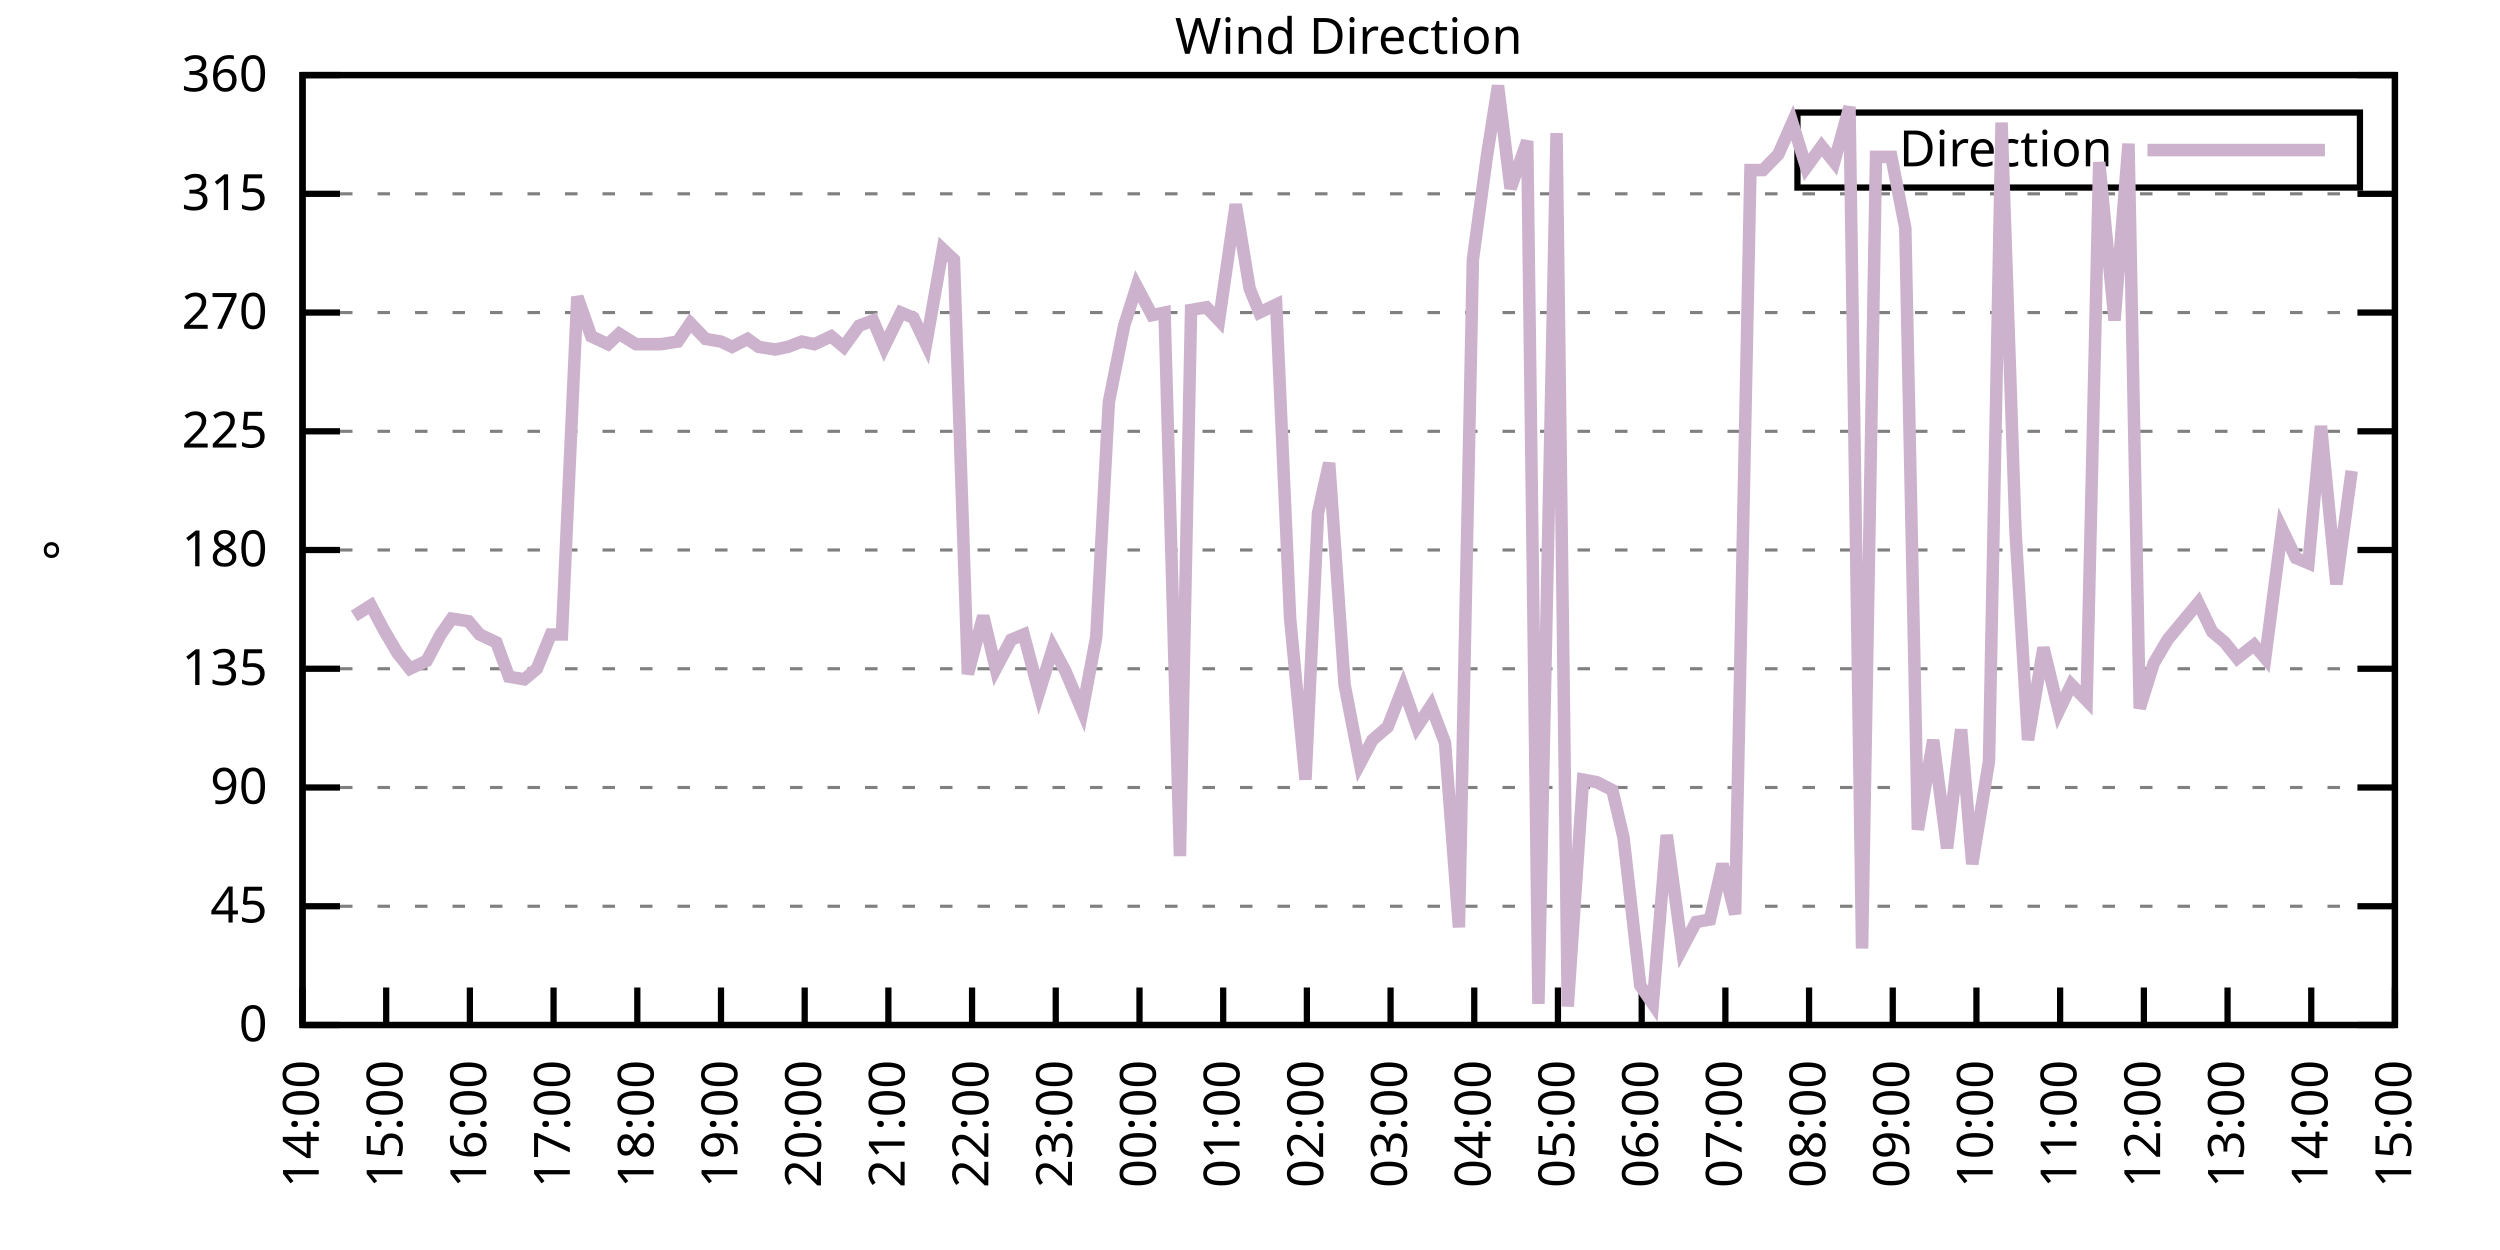
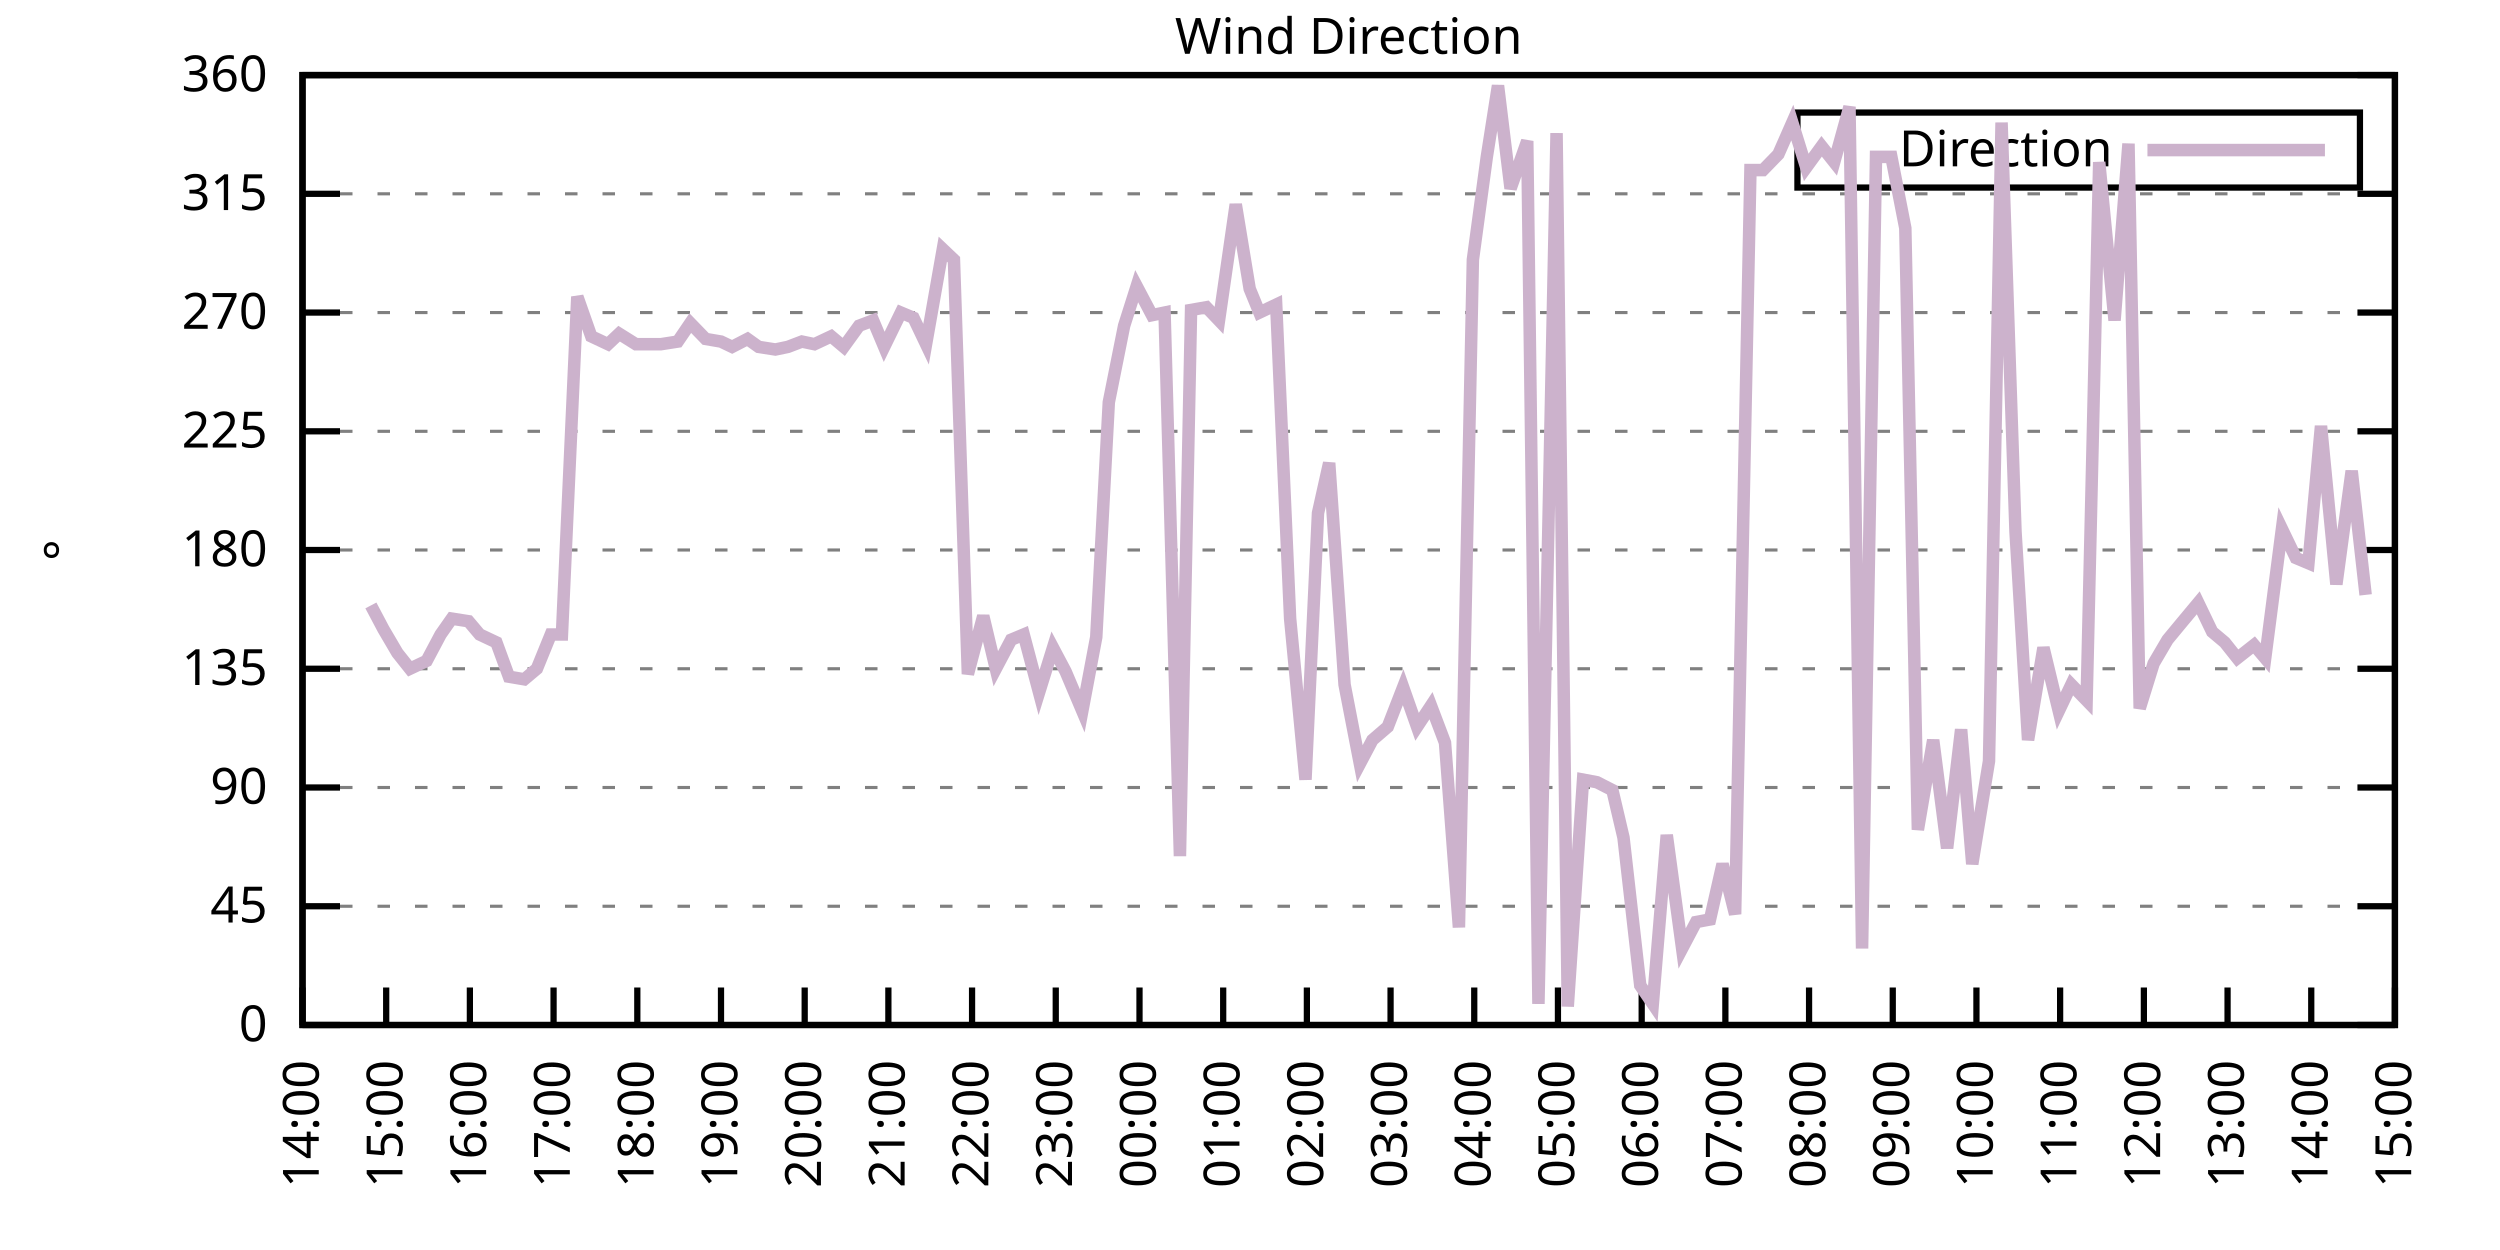
<svg xmlns="http://www.w3.org/2000/svg" xmlns:xlink="http://www.w3.org/1999/xlink" width="400" height="200" viewBox="0 0 400 200">
  <g id="gnuplot_canvas">
    <rect x="0" y="0" width="400" height="200" fill="none" />
    <defs>
      <circle id="gpDot" r="0.5" stroke-width="0.5" stroke="currentColor" />
      <path id="gpPt0" stroke-width="0.333" stroke="currentColor" d="M-1,0 h2 M0,-1 v2" />
      <path id="gpPt1" stroke-width="0.333" stroke="currentColor" d="M-1,-1 L1,1 M1,-1 L-1,1" />
      <path id="gpPt2" stroke-width="0.333" stroke="currentColor" d="M-1,0 L1,0 M0,-1 L0,1 M-1,-1 L1,1 M-1,1 L1,-1" />
      <rect id="gpPt3" stroke-width="0.333" stroke="currentColor" x="-1" y="-1" width="2" height="2" />
      <rect id="gpPt4" stroke-width="0.333" stroke="currentColor" fill="currentColor" x="-1" y="-1" width="2" height="2" />
      <circle id="gpPt5" stroke-width="0.333" stroke="currentColor" cx="0" cy="0" r="1" />
      <use xlink:href="#gpPt5" id="gpPt6" fill="currentColor" stroke="none" />
      <path id="gpPt7" stroke-width="0.333" stroke="currentColor" d="M0,-1.33 L-1.33,0.67 L1.33,0.67 z" />
      <use xlink:href="#gpPt7" id="gpPt8" fill="currentColor" stroke="none" />
      <use xlink:href="#gpPt7" id="gpPt9" stroke="currentColor" transform="rotate(180)" />
      <use xlink:href="#gpPt9" id="gpPt10" fill="currentColor" stroke="none" />
      <use xlink:href="#gpPt3" id="gpPt11" stroke="currentColor" transform="rotate(45)" />
      <use xlink:href="#gpPt11" id="gpPt12" fill="currentColor" stroke="none" />
      <path id="gpPt13" stroke-width="0.333" stroke="currentColor" d="M0,1.330 L1.265,0.411 L0.782,-1.067 L-0.782,-1.076 L-1.265,0.411 z" />
      <use xlink:href="#gpPt13" id="gpPt14" fill="currentColor" stroke="none" />
      <filter id="textbox" filterUnits="objectBoundingBox" x="0" y="0" height="1" width="1">
        <feFlood flood-color="white" flood-opacity="1" result="bgnd" />
        <feComposite in="SourceGraphic" in2="bgnd" operator="atop" />
      </filter>
      <filter id="greybox" filterUnits="objectBoundingBox" x="0" y="0" height="1" width="1">
        <feFlood flood-color="lightgrey" flood-opacity="1" result="grey" />
        <feComposite in="SourceGraphic" in2="grey" operator="atop" />
      </filter>
    </defs>
    <g fill="none" color="white" stroke="currentColor" stroke-width="1.00" stroke-linecap="butt" stroke-linejoin="miter">
</g>
    <g fill="none" color="black" stroke="currentColor" stroke-width="1.00" stroke-linecap="butt" stroke-linejoin="miter">
      <g stroke="none" shape-rendering="crispEdges">
        <polygon fill="rgb(255, 255, 255)" points="48.40,164.00 383.18,164.00 383.18,12.02 48.40,12.02 " />
      </g>
    </g>
    <g fill="none" color="black" stroke="currentColor" stroke-width="1.00" stroke-linecap="butt" stroke-linejoin="miter">
</g>
    <g fill="none" color="black" stroke="black" stroke-width="0.50" stroke-linecap="butt" stroke-linejoin="miter">
</g>
    <g fill="none" color="gray" stroke="currentColor" stroke-width="0.50" stroke-linecap="butt" stroke-linejoin="miter">
      <path stroke="gray" stroke-dasharray="2,4" class="gridline" d="M48.40,164.00 L383.19,164.00  " />
    </g>
    <g fill="none" color="gray" stroke="gray" stroke-width="1.00" stroke-linecap="butt" stroke-linejoin="miter">
</g>
    <g fill="none" color="black" stroke="currentColor" stroke-width="1.00" stroke-linecap="butt" stroke-linejoin="miter">
      <path stroke="black" d="M48.40,164.00 L54.40,164.00 M383.19,164.00 L377.19,164.00  " />
      <g transform="translate(42.80,166.60)" stroke="none" fill="black" font-family="Sans" font-size="8.00" text-anchor="end">
        <text>
          <tspan font-family="Sans"> 0</tspan>
        </text>
      </g>
    </g>
    <g fill="none" color="black" stroke="currentColor" stroke-width="1.00" stroke-linecap="butt" stroke-linejoin="miter">
</g>
    <g fill="none" color="black" stroke="black" stroke-width="0.50" stroke-linecap="butt" stroke-linejoin="miter">
</g>
    <g fill="none" color="gray" stroke="currentColor" stroke-width="0.50" stroke-linecap="butt" stroke-linejoin="miter">
      <path stroke="gray" stroke-dasharray="2,4" class="gridline" d="M48.40,145.00 L383.19,145.00  " />
    </g>
    <g fill="none" color="gray" stroke="gray" stroke-width="1.00" stroke-linecap="butt" stroke-linejoin="miter">
</g>
    <g fill="none" color="black" stroke="currentColor" stroke-width="1.00" stroke-linecap="butt" stroke-linejoin="miter">
      <path stroke="black" d="M48.40,145.00 L54.40,145.00 M383.19,145.00 L377.19,145.00  " />
      <g transform="translate(42.80,147.60)" stroke="none" fill="black" font-family="Sans" font-size="8.00" text-anchor="end">
        <text>
          <tspan font-family="Sans"> 45</tspan>
        </text>
      </g>
    </g>
    <g fill="none" color="black" stroke="currentColor" stroke-width="1.00" stroke-linecap="butt" stroke-linejoin="miter">
</g>
    <g fill="none" color="black" stroke="black" stroke-width="0.50" stroke-linecap="butt" stroke-linejoin="miter">
</g>
    <g fill="none" color="gray" stroke="currentColor" stroke-width="0.50" stroke-linecap="butt" stroke-linejoin="miter">
      <path stroke="gray" stroke-dasharray="2,4" class="gridline" d="M48.40,126.00 L383.19,126.00  " />
    </g>
    <g fill="none" color="gray" stroke="gray" stroke-width="1.00" stroke-linecap="butt" stroke-linejoin="miter">
</g>
    <g fill="none" color="black" stroke="currentColor" stroke-width="1.00" stroke-linecap="butt" stroke-linejoin="miter">
      <path stroke="black" d="M48.40,126.00 L54.40,126.00 M383.19,126.00 L377.19,126.00  " />
      <g transform="translate(42.80,128.60)" stroke="none" fill="black" font-family="Sans" font-size="8.00" text-anchor="end">
        <text>
          <tspan font-family="Sans"> 90</tspan>
        </text>
      </g>
    </g>
    <g fill="none" color="black" stroke="currentColor" stroke-width="1.00" stroke-linecap="butt" stroke-linejoin="miter">
</g>
    <g fill="none" color="black" stroke="black" stroke-width="0.50" stroke-linecap="butt" stroke-linejoin="miter">
</g>
    <g fill="none" color="gray" stroke="currentColor" stroke-width="0.50" stroke-linecap="butt" stroke-linejoin="miter">
      <path stroke="gray" stroke-dasharray="2,4" class="gridline" d="M48.40,107.00 L383.19,107.00  " />
    </g>
    <g fill="none" color="gray" stroke="gray" stroke-width="1.00" stroke-linecap="butt" stroke-linejoin="miter">
</g>
    <g fill="none" color="black" stroke="currentColor" stroke-width="1.00" stroke-linecap="butt" stroke-linejoin="miter">
      <path stroke="black" d="M48.40,107.00 L54.40,107.00 M383.19,107.00 L377.19,107.00  " />
      <g transform="translate(42.80,109.60)" stroke="none" fill="black" font-family="Sans" font-size="8.00" text-anchor="end">
        <text>
          <tspan font-family="Sans"> 135</tspan>
        </text>
      </g>
    </g>
    <g fill="none" color="black" stroke="currentColor" stroke-width="1.00" stroke-linecap="butt" stroke-linejoin="miter">
</g>
    <g fill="none" color="black" stroke="black" stroke-width="0.50" stroke-linecap="butt" stroke-linejoin="miter">
</g>
    <g fill="none" color="gray" stroke="currentColor" stroke-width="0.50" stroke-linecap="butt" stroke-linejoin="miter">
      <path stroke="gray" stroke-dasharray="2,4" class="gridline" d="M48.40,88.00 L383.19,88.00  " />
    </g>
    <g fill="none" color="gray" stroke="gray" stroke-width="1.00" stroke-linecap="butt" stroke-linejoin="miter">
</g>
    <g fill="none" color="black" stroke="currentColor" stroke-width="1.00" stroke-linecap="butt" stroke-linejoin="miter">
      <path stroke="black" d="M48.40,88.00 L54.40,88.00 M383.19,88.00 L377.19,88.00  " />
      <g transform="translate(42.80,90.60)" stroke="none" fill="black" font-family="Sans" font-size="8.00" text-anchor="end">
        <text>
          <tspan font-family="Sans"> 180</tspan>
        </text>
      </g>
    </g>
    <g fill="none" color="black" stroke="currentColor" stroke-width="1.00" stroke-linecap="butt" stroke-linejoin="miter">
</g>
    <g fill="none" color="black" stroke="black" stroke-width="0.50" stroke-linecap="butt" stroke-linejoin="miter">
</g>
    <g fill="none" color="gray" stroke="currentColor" stroke-width="0.50" stroke-linecap="butt" stroke-linejoin="miter">
      <path stroke="gray" stroke-dasharray="2,4" class="gridline" d="M48.40,69.01 L383.19,69.01  " />
    </g>
    <g fill="none" color="gray" stroke="gray" stroke-width="1.00" stroke-linecap="butt" stroke-linejoin="miter">
</g>
    <g fill="none" color="black" stroke="currentColor" stroke-width="1.00" stroke-linecap="butt" stroke-linejoin="miter">
      <path stroke="black" d="M48.40,69.01 L54.40,69.01 M383.19,69.01 L377.19,69.01  " />
      <g transform="translate(42.80,71.61)" stroke="none" fill="black" font-family="Sans" font-size="8.00" text-anchor="end">
        <text>
          <tspan font-family="Sans"> 225</tspan>
        </text>
      </g>
    </g>
    <g fill="none" color="black" stroke="currentColor" stroke-width="1.00" stroke-linecap="butt" stroke-linejoin="miter">
</g>
    <g fill="none" color="black" stroke="black" stroke-width="0.50" stroke-linecap="butt" stroke-linejoin="miter">
</g>
    <g fill="none" color="gray" stroke="currentColor" stroke-width="0.50" stroke-linecap="butt" stroke-linejoin="miter">
      <path stroke="gray" stroke-dasharray="2,4" class="gridline" d="M48.40,50.01 L383.19,50.01  " />
    </g>
    <g fill="none" color="gray" stroke="gray" stroke-width="1.00" stroke-linecap="butt" stroke-linejoin="miter">
</g>
    <g fill="none" color="black" stroke="currentColor" stroke-width="1.00" stroke-linecap="butt" stroke-linejoin="miter">
      <path stroke="black" d="M48.40,50.01 L54.40,50.01 M383.19,50.01 L377.19,50.01  " />
      <g transform="translate(42.80,52.61)" stroke="none" fill="black" font-family="Sans" font-size="8.00" text-anchor="end">
        <text>
          <tspan font-family="Sans"> 270</tspan>
        </text>
      </g>
    </g>
    <g fill="none" color="black" stroke="currentColor" stroke-width="1.00" stroke-linecap="butt" stroke-linejoin="miter">
</g>
    <g fill="none" color="black" stroke="black" stroke-width="0.50" stroke-linecap="butt" stroke-linejoin="miter">
</g>
    <g fill="none" color="gray" stroke="currentColor" stroke-width="0.50" stroke-linecap="butt" stroke-linejoin="miter">
      <path stroke="gray" stroke-dasharray="2,4" class="gridline" d="M48.40,31.01 L383.19,31.01  " />
    </g>
    <g fill="none" color="gray" stroke="gray" stroke-width="1.00" stroke-linecap="butt" stroke-linejoin="miter">
</g>
    <g fill="none" color="black" stroke="currentColor" stroke-width="1.00" stroke-linecap="butt" stroke-linejoin="miter">
      <path stroke="black" d="M48.40,31.01 L54.40,31.01 M383.19,31.01 L377.19,31.01  " />
      <g transform="translate(42.80,33.61)" stroke="none" fill="black" font-family="Sans" font-size="8.00" text-anchor="end">
        <text>
          <tspan font-family="Sans"> 315</tspan>
        </text>
      </g>
    </g>
    <g fill="none" color="black" stroke="currentColor" stroke-width="1.00" stroke-linecap="butt" stroke-linejoin="miter">
</g>
    <g fill="none" color="black" stroke="black" stroke-width="0.50" stroke-linecap="butt" stroke-linejoin="miter">
</g>
    <g fill="none" color="gray" stroke="currentColor" stroke-width="0.50" stroke-linecap="butt" stroke-linejoin="miter">
      <path stroke="gray" stroke-dasharray="2,4" class="gridline" d="M48.40,12.01 L383.19,12.01  " />
    </g>
    <g fill="none" color="gray" stroke="gray" stroke-width="1.00" stroke-linecap="butt" stroke-linejoin="miter">
</g>
    <g fill="none" color="black" stroke="currentColor" stroke-width="1.00" stroke-linecap="butt" stroke-linejoin="miter">
      <path stroke="black" d="M48.40,12.01 L54.40,12.01 M383.19,12.01 L377.19,12.01  " />
      <g transform="translate(42.80,14.61)" stroke="none" fill="black" font-family="Sans" font-size="8.00" text-anchor="end">
        <text>
          <tspan font-family="Sans"> 360</tspan>
        </text>
      </g>
    </g>
    <g fill="none" color="black" stroke="currentColor" stroke-width="1.00" stroke-linecap="butt" stroke-linejoin="miter">
      <path stroke="black" d="M48.40,164.00 L48.40,158.00  " />
      <g transform="translate(51.00,169.60) rotate(270.00)" stroke="none" fill="black" font-family="Sans" font-size="8.00" text-anchor="end">
        <text>
          <tspan font-family="Sans">14:00</tspan>
        </text>
      </g>
    </g>
    <g fill="none" color="black" stroke="currentColor" stroke-width="1.00" stroke-linecap="butt" stroke-linejoin="miter">
      <path stroke="black" d="M61.79,164.00 L61.79,158.00  " />
      <g transform="translate(64.39,169.60) rotate(270.00)" stroke="none" fill="black" font-family="Sans" font-size="8.00" text-anchor="end">
        <text>
          <tspan font-family="Sans">15:00</tspan>
        </text>
      </g>
    </g>
    <g fill="none" color="black" stroke="currentColor" stroke-width="1.00" stroke-linecap="butt" stroke-linejoin="miter">
      <path stroke="black" d="M75.18,164.00 L75.18,158.00  " />
      <g transform="translate(77.78,169.60) rotate(270.00)" stroke="none" fill="black" font-family="Sans" font-size="8.00" text-anchor="end">
        <text>
          <tspan font-family="Sans">16:00</tspan>
        </text>
      </g>
    </g>
    <g fill="none" color="black" stroke="currentColor" stroke-width="1.00" stroke-linecap="butt" stroke-linejoin="miter">
      <path stroke="black" d="M88.57,164.00 L88.57,158.00  " />
      <g transform="translate(91.17,169.60) rotate(270.00)" stroke="none" fill="black" font-family="Sans" font-size="8.00" text-anchor="end">
        <text>
          <tspan font-family="Sans">17:00</tspan>
        </text>
      </g>
    </g>
    <g fill="none" color="black" stroke="currentColor" stroke-width="1.00" stroke-linecap="butt" stroke-linejoin="miter">
      <path stroke="black" d="M101.97,164.00 L101.97,158.00  " />
      <g transform="translate(104.57,169.60) rotate(270.00)" stroke="none" fill="black" font-family="Sans" font-size="8.00" text-anchor="end">
        <text>
          <tspan font-family="Sans">18:00</tspan>
        </text>
      </g>
    </g>
    <g fill="none" color="black" stroke="currentColor" stroke-width="1.00" stroke-linecap="butt" stroke-linejoin="miter">
      <path stroke="black" d="M115.36,164.00 L115.36,158.00  " />
      <g transform="translate(117.96,169.60) rotate(270.00)" stroke="none" fill="black" font-family="Sans" font-size="8.00" text-anchor="end">
        <text>
          <tspan font-family="Sans">19:00</tspan>
        </text>
      </g>
    </g>
    <g fill="none" color="black" stroke="currentColor" stroke-width="1.00" stroke-linecap="butt" stroke-linejoin="miter">
      <path stroke="black" d="M128.75,164.00 L128.75,158.00  " />
      <g transform="translate(131.35,169.60) rotate(270.00)" stroke="none" fill="black" font-family="Sans" font-size="8.00" text-anchor="end">
        <text>
          <tspan font-family="Sans">20:00</tspan>
        </text>
      </g>
    </g>
    <g fill="none" color="black" stroke="currentColor" stroke-width="1.00" stroke-linecap="butt" stroke-linejoin="miter">
      <path stroke="black" d="M142.14,164.00 L142.14,158.00  " />
      <g transform="translate(144.74,169.60) rotate(270.00)" stroke="none" fill="black" font-family="Sans" font-size="8.00" text-anchor="end">
        <text>
          <tspan font-family="Sans">21:00</tspan>
        </text>
      </g>
    </g>
    <g fill="none" color="black" stroke="currentColor" stroke-width="1.00" stroke-linecap="butt" stroke-linejoin="miter">
      <path stroke="black" d="M155.53,164.00 L155.53,158.00  " />
      <g transform="translate(158.13,169.60) rotate(270.00)" stroke="none" fill="black" font-family="Sans" font-size="8.00" text-anchor="end">
        <text>
          <tspan font-family="Sans">22:00</tspan>
        </text>
      </g>
    </g>
    <g fill="none" color="black" stroke="currentColor" stroke-width="1.00" stroke-linecap="butt" stroke-linejoin="miter">
      <path stroke="black" d="M168.92,164.00 L168.92,158.00  " />
      <g transform="translate(171.52,169.60) rotate(270.00)" stroke="none" fill="black" font-family="Sans" font-size="8.00" text-anchor="end">
        <text>
          <tspan font-family="Sans">23:00</tspan>
        </text>
      </g>
    </g>
    <g fill="none" color="black" stroke="currentColor" stroke-width="1.00" stroke-linecap="butt" stroke-linejoin="miter">
      <path stroke="black" d="M182.32,164.00 L182.32,158.00  " />
      <g transform="translate(184.92,169.60) rotate(270.00)" stroke="none" fill="black" font-family="Sans" font-size="8.00" text-anchor="end">
        <text>
          <tspan font-family="Sans">00:00</tspan>
        </text>
      </g>
    </g>
    <g fill="none" color="black" stroke="currentColor" stroke-width="1.00" stroke-linecap="butt" stroke-linejoin="miter">
      <path stroke="black" d="M195.71,164.00 L195.71,158.00  " />
      <g transform="translate(198.31,169.60) rotate(270.00)" stroke="none" fill="black" font-family="Sans" font-size="8.00" text-anchor="end">
        <text>
          <tspan font-family="Sans">01:00</tspan>
        </text>
      </g>
    </g>
    <g fill="none" color="black" stroke="currentColor" stroke-width="1.00" stroke-linecap="butt" stroke-linejoin="miter">
      <path stroke="black" d="M209.10,164.00 L209.10,158.00  " />
      <g transform="translate(211.70,169.60) rotate(270.00)" stroke="none" fill="black" font-family="Sans" font-size="8.00" text-anchor="end">
        <text>
          <tspan font-family="Sans">02:00</tspan>
        </text>
      </g>
    </g>
    <g fill="none" color="black" stroke="currentColor" stroke-width="1.00" stroke-linecap="butt" stroke-linejoin="miter">
      <path stroke="black" d="M222.49,164.00 L222.49,158.00  " />
      <g transform="translate(225.09,169.60) rotate(270.00)" stroke="none" fill="black" font-family="Sans" font-size="8.00" text-anchor="end">
        <text>
          <tspan font-family="Sans">03:00</tspan>
        </text>
      </g>
    </g>
    <g fill="none" color="black" stroke="currentColor" stroke-width="1.00" stroke-linecap="butt" stroke-linejoin="miter">
      <path stroke="black" d="M235.88,164.00 L235.88,158.00  " />
      <g transform="translate(238.48,169.60) rotate(270.00)" stroke="none" fill="black" font-family="Sans" font-size="8.00" text-anchor="end">
        <text>
          <tspan font-family="Sans">04:00</tspan>
        </text>
      </g>
    </g>
    <g fill="none" color="black" stroke="currentColor" stroke-width="1.00" stroke-linecap="butt" stroke-linejoin="miter">
      <path stroke="black" d="M249.27,164.00 L249.27,158.00  " />
      <g transform="translate(251.87,169.60) rotate(270.00)" stroke="none" fill="black" font-family="Sans" font-size="8.00" text-anchor="end">
        <text>
          <tspan font-family="Sans">05:00</tspan>
        </text>
      </g>
    </g>
    <g fill="none" color="black" stroke="currentColor" stroke-width="1.00" stroke-linecap="butt" stroke-linejoin="miter">
      <path stroke="black" d="M262.67,164.00 L262.67,158.00  " />
      <g transform="translate(265.27,169.60) rotate(270.00)" stroke="none" fill="black" font-family="Sans" font-size="8.00" text-anchor="end">
        <text>
          <tspan font-family="Sans">06:00</tspan>
        </text>
      </g>
    </g>
    <g fill="none" color="black" stroke="currentColor" stroke-width="1.00" stroke-linecap="butt" stroke-linejoin="miter">
      <path stroke="black" d="M276.06,164.00 L276.06,158.00  " />
      <g transform="translate(278.66,169.60) rotate(270.00)" stroke="none" fill="black" font-family="Sans" font-size="8.00" text-anchor="end">
        <text>
          <tspan font-family="Sans">07:00</tspan>
        </text>
      </g>
    </g>
    <g fill="none" color="black" stroke="currentColor" stroke-width="1.00" stroke-linecap="butt" stroke-linejoin="miter">
      <path stroke="black" d="M289.45,164.00 L289.45,158.00  " />
      <g transform="translate(292.05,169.60) rotate(270.00)" stroke="none" fill="black" font-family="Sans" font-size="8.00" text-anchor="end">
        <text>
          <tspan font-family="Sans">08:00</tspan>
        </text>
      </g>
    </g>
    <g fill="none" color="black" stroke="currentColor" stroke-width="1.00" stroke-linecap="butt" stroke-linejoin="miter">
      <path stroke="black" d="M302.84,164.00 L302.84,158.00  " />
      <g transform="translate(305.44,169.60) rotate(270.00)" stroke="none" fill="black" font-family="Sans" font-size="8.00" text-anchor="end">
        <text>
          <tspan font-family="Sans">09:00</tspan>
        </text>
      </g>
    </g>
    <g fill="none" color="black" stroke="currentColor" stroke-width="1.00" stroke-linecap="butt" stroke-linejoin="miter">
      <path stroke="black" d="M316.23,164.00 L316.23,158.00  " />
      <g transform="translate(318.83,169.60) rotate(270.00)" stroke="none" fill="black" font-family="Sans" font-size="8.00" text-anchor="end">
        <text>
          <tspan font-family="Sans">10:00</tspan>
        </text>
      </g>
    </g>
    <g fill="none" color="black" stroke="currentColor" stroke-width="1.00" stroke-linecap="butt" stroke-linejoin="miter">
      <path stroke="black" d="M329.62,164.00 L329.62,158.00  " />
      <g transform="translate(332.22,169.60) rotate(270.00)" stroke="none" fill="black" font-family="Sans" font-size="8.00" text-anchor="end">
        <text>
          <tspan font-family="Sans">11:00</tspan>
        </text>
      </g>
    </g>
    <g fill="none" color="black" stroke="currentColor" stroke-width="1.00" stroke-linecap="butt" stroke-linejoin="miter">
      <path stroke="black" d="M343.02,164.00 L343.02,158.00  " />
      <g transform="translate(345.62,169.60) rotate(270.00)" stroke="none" fill="black" font-family="Sans" font-size="8.00" text-anchor="end">
        <text>
          <tspan font-family="Sans">12:00</tspan>
        </text>
      </g>
    </g>
    <g fill="none" color="black" stroke="currentColor" stroke-width="1.00" stroke-linecap="butt" stroke-linejoin="miter">
      <path stroke="black" d="M356.41,164.00 L356.41,158.00  " />
      <g transform="translate(359.01,169.60) rotate(270.00)" stroke="none" fill="black" font-family="Sans" font-size="8.00" text-anchor="end">
        <text>
          <tspan font-family="Sans">13:00</tspan>
        </text>
      </g>
    </g>
    <g fill="none" color="black" stroke="currentColor" stroke-width="1.00" stroke-linecap="butt" stroke-linejoin="miter">
      <path stroke="black" d="M369.80,164.00 L369.80,158.00  " />
      <g transform="translate(372.40,169.60) rotate(270.00)" stroke="none" fill="black" font-family="Sans" font-size="8.00" text-anchor="end">
        <text>
          <tspan font-family="Sans">14:00</tspan>
        </text>
      </g>
    </g>
    <g fill="none" color="black" stroke="currentColor" stroke-width="1.00" stroke-linecap="butt" stroke-linejoin="miter">
      <path stroke="black" d="M383.19,164.00 L383.19,158.00  " />
      <g transform="translate(385.79,169.60) rotate(270.00)" stroke="none" fill="black" font-family="Sans" font-size="8.00" text-anchor="end">
        <text>
          <tspan font-family="Sans">15:00</tspan>
        </text>
      </g>
    </g>
    <g fill="none" color="black" stroke="currentColor" stroke-width="1.00" stroke-linecap="butt" stroke-linejoin="miter">
</g>
    <g fill="none" color="black" stroke="currentColor" stroke-width="1.00" stroke-linecap="butt" stroke-linejoin="miter">
      <path stroke="black" d="M48.40,12.01 L48.40,164.00 L383.19,164.00 L383.19,12.01 L48.40,12.01 Z  " />
    </g>
    <g fill="none" color="black" stroke="currentColor" stroke-width="1.00" stroke-linecap="butt" stroke-linejoin="miter">
</g>
    <g fill="none" color="black" stroke="currentColor" stroke-width="1.00" stroke-linecap="butt" stroke-linejoin="miter">
      <path stroke="black" d="M287.59,30.01 L287.59,18.01 L377.59,18.01 L377.59,30.01 L287.59,30.01 Z  " />
    </g>
    <g id="Wind_direction_plot_1">
      <g fill="none" color="white" stroke="black" stroke-width="2.00" stroke-linecap="butt" stroke-linejoin="miter">
</g>
      <g fill="none" color="black" stroke="currentColor" stroke-width="2.00" stroke-linecap="butt" stroke-linejoin="miter">
        <g transform="translate(337.99,26.61)" stroke="none" fill="black" font-family="Sans" font-size="8.00" text-anchor="end">
          <text>
            <tspan font-family="Sans">Direction</tspan>
          </text>
        </g>
      </g>
      <g fill="none" color="black" stroke="currentColor" stroke-width="2.00" stroke-linecap="butt" stroke-linejoin="miter">
-         <path stroke="rgb(204, 178, 204)" d="M343.59,24.01 L371.99,24.01 M56.66,98.56 L59.34,96.87 L61.35,100.67 L63.58,104.47 L65.59,107.00 L68.26,105.74   L70.50,101.52 L72.28,98.98 L74.96,99.40 L76.75,101.52 L79.42,102.78 L81.43,108.27 L83.89,108.69 L85.90,107.00   L88.13,101.52 L89.91,101.52 L92.37,47.47 L94.60,53.81 L97.28,55.07 L99.06,53.39 L101.74,55.07 L103.98,55.07   L105.76,55.07 L108.44,54.65 L110.45,51.70 L112.90,54.23 L115.36,54.65 L117.14,55.50 L119.60,54.23 L121.38,55.50   L124.06,55.92 L126.07,55.50 L128.30,54.65 L130.31,55.07 L132.99,53.81 L135.00,55.50 L137.45,52.12 L139.69,51.27   L141.47,55.50 L144.15,50.01 L146.16,50.85 L148.17,55.07 L150.85,39.87 L152.63,41.56 L154.86,107.85 L157.32,98.56   L159.33,107.00 L161.78,102.36 L163.79,101.52 L166.25,110.80 L168.48,103.63 L170.49,107.43 L173.17,113.76 L175.40,101.94   L177.41,64.36 L179.86,52.12 L181.87,45.79 L184.32,50.43 L186.33,50.01 L188.79,136.98 L190.57,49.59 L193.03,49.16   L195.04,51.27 L197.72,32.70 L199.95,46.21 L201.51,50.01 L204.19,48.74 L206.42,98.98 L208.88,124.74 L210.88,82.09   L212.67,74.07 L215.13,109.54 L217.58,122.20 L219.59,118.40 L222.04,116.29 L224.50,109.96 L226.73,116.29 L228.96,112.91   L231.20,118.83 L233.43,148.38 L235.66,41.56 L237.89,25.10 L239.68,13.70 L241.69,30.16 L244.36,22.56 L246.15,160.62   L249.05,21.30 L250.84,161.04 L253.29,124.74 L255.52,125.16 L257.98,126.42 L259.76,134.02 L262.44,157.67 L264.45,160.62   L266.68,133.60 L269.14,151.76 L271.37,147.53 L273.60,147.11 L275.61,138.25 L277.62,146.27 L280.07,27.21 L282.08,27.21   L284.54,24.68 L286.77,19.61 L289.00,26.79 L291.46,23.41 L293.47,25.94 L295.92,17.08 L297.93,151.76 L300.16,25.10   L302.62,25.10 L304.85,36.50 L306.86,132.76 L309.31,118.40 L311.54,135.71 L313.78,116.71 L315.56,138.25 L318.24,121.78   L320.25,19.61 L322.48,85.05 L324.49,118.40 L326.95,103.63 L329.40,113.76 L331.41,109.54 L333.86,112.07 L335.87,25.94   L338.33,51.27 L340.56,22.99 L342.35,113.34 L344.58,106.16 L346.81,102.36 L349.26,99.40 L351.72,96.45 L353.95,101.09   L355.96,102.78 L357.97,105.31 L360.65,103.20 L362.43,105.31 L365.11,84.63 L367.34,89.27 L369.35,90.12 L371.36,68.16   L373.82,93.49 L376.27,75.34  " />
+         <path stroke="rgb(204, 178, 204)" d="M343.59,24.01 L371.99,24.01 M59.34,96.87 L61.35,100.67 L63.58,104.47 L65.59,107.00 L68.26,105.74 L70.50,101.52   L72.28,98.98 L74.96,99.40 L76.75,101.52 L79.42,102.78 L81.43,108.27 L83.89,108.69 L85.90,107.00 L88.13,101.52   L89.91,101.52 L92.37,47.47 L94.60,53.81 L97.28,55.07 L99.06,53.39 L101.74,55.07 L103.98,55.07 L105.76,55.07   L108.44,54.65 L110.45,51.70 L112.90,54.23 L115.36,54.65 L117.14,55.50 L119.60,54.23 L121.38,55.50 L124.06,55.92   L126.07,55.50 L128.30,54.65 L130.31,55.07 L132.99,53.81 L135.00,55.50 L137.45,52.12 L139.69,51.27 L141.47,55.50   L144.15,50.01 L146.16,50.85 L148.17,55.07 L150.85,39.87 L152.63,41.56 L154.86,107.85 L157.32,98.56 L159.33,107.00   L161.78,102.36 L163.79,101.52 L166.25,110.80 L168.48,103.63 L170.49,107.43 L173.17,113.76 L175.40,101.94 L177.41,64.36   L179.86,52.12 L181.87,45.79 L184.32,50.43 L186.33,50.01 L188.79,136.98 L190.57,49.59 L193.03,49.16 L195.04,51.27   L197.72,32.70 L199.95,46.21 L201.51,50.01 L204.19,48.74 L206.42,98.98 L208.88,124.74 L210.88,82.09 L212.67,74.07   L215.13,109.54 L217.58,122.20 L219.59,118.40 L222.04,116.29 L224.50,109.96 L226.73,116.29 L228.96,112.91 L231.20,118.83   L233.43,148.38 L235.66,41.56 L237.89,25.10 L239.68,13.70 L241.69,30.16 L244.36,22.56 L246.15,160.62 L249.05,21.30   L250.84,161.04 L253.29,124.74 L255.52,125.16 L257.98,126.42 L259.76,134.02 L262.44,157.67 L264.45,160.62 L266.68,133.60   L269.14,151.76 L271.37,147.53 L273.60,147.11 L275.61,138.25 L277.62,146.27 L280.07,27.21 L282.08,27.21 L284.54,24.68   L286.77,19.61 L289.00,26.79 L291.46,23.41 L293.47,25.94 L295.92,17.08 L297.93,151.76 L300.16,25.10 L302.62,25.10   L304.85,36.50 L306.86,132.76 L309.31,118.40 L311.54,135.71 L313.78,116.71 L315.56,138.25 L318.24,121.78 L320.25,19.61   L322.48,85.05 L324.49,118.40 L326.95,103.63 L329.40,113.76 L331.41,109.54 L333.86,112.07 L335.87,25.94 L338.33,51.27   L340.56,22.99 L342.35,113.34 L344.58,106.16 L346.81,102.36 L349.26,99.40 L351.72,96.45 L353.95,101.09 L355.96,102.78   L357.97,105.31 L360.65,103.20 L362.43,105.31 L365.11,84.63 L367.34,89.27 L369.35,90.12 L371.36,68.16 L373.82,93.49   L376.27,75.34 L378.50,95.18  " />
      </g>
    </g>
    <g fill="none" color="black" stroke="currentColor" stroke-width="2.00" stroke-linecap="butt" stroke-linejoin="miter">
</g>
    <g fill="none" color="black" stroke="black" stroke-width="1.00" stroke-linecap="butt" stroke-linejoin="miter">
</g>
    <g fill="none" color="black" stroke="currentColor" stroke-width="1.00" stroke-linecap="butt" stroke-linejoin="miter">
      <path stroke="black" d="M48.40,12.01 L48.40,164.00 L383.19,164.00 L383.19,12.01 L48.40,12.01 Z  " />
      <g transform="translate(12.80,88.01) rotate(270.00)" stroke="none" fill="black" font-family="Sans" font-size="8.00" text-anchor="middle">
        <text>
          <tspan font-family="Sans">°</tspan>
        </text>
      </g>
    </g>
    <g fill="none" color="black" stroke="currentColor" stroke-width="1.00" stroke-linecap="butt" stroke-linejoin="miter">
</g>
    <g fill="none" color="black" stroke="currentColor" stroke-width="1.00" stroke-linecap="butt" stroke-linejoin="miter">
      <g transform="translate(215.79,8.61)" stroke="none" fill="black" font-family="Sans" font-size="8.00" text-anchor="middle">
        <text>
          <tspan font-family="Sans">Wind Direction</tspan>
        </text>
      </g>
    </g>
    <g fill="none" color="black" stroke="currentColor" stroke-width="1.00" stroke-linecap="butt" stroke-linejoin="miter">
</g>
  </g>
</svg>
